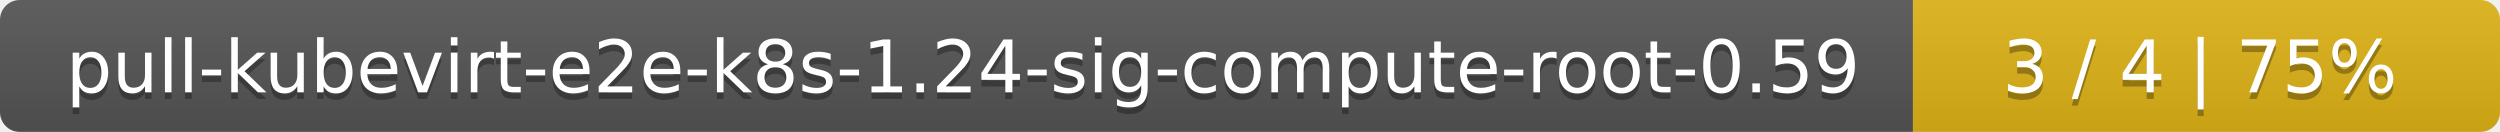
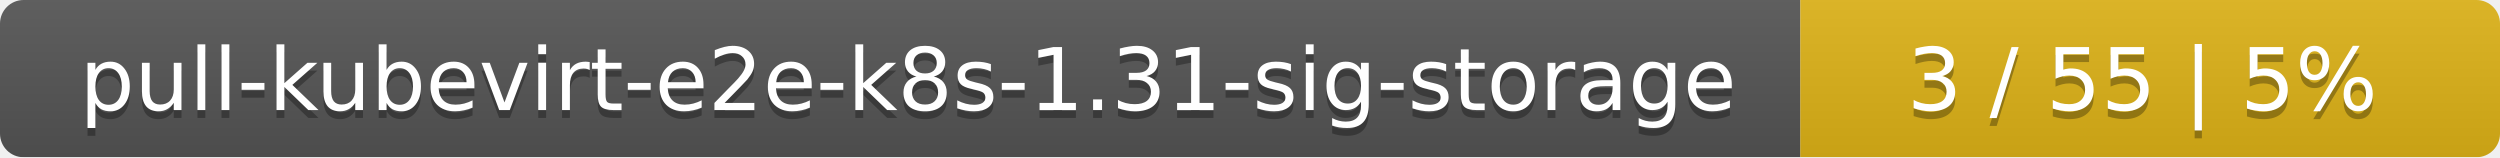
- <svg xmlns="http://www.w3.org/2000/svg" width="379" height="20">
+ <svg xmlns="http://www.w3.org/2000/svg" width="318" height="20">
  <linearGradient id="smooth" x2="0" y2="100%">
    <stop offset="0" stop-color="#bbb" stop-opacity=".1" />
    <stop offset="1" stop-opacity=".1" />
  </linearGradient>
  <mask id="round">
-     <rect width="379" height="20" rx="3" fill="#fff" />
+     <rect width="318" height="20" rx="3" fill="#fff" />
  </mask>
  <g mask="url(#round)">
-     <rect width="290" height="20" fill="#555" />
-     <rect x="290" width="89" height="20" fill="#dfb317" />
-     <rect width="379" height="20" fill="url(#smooth)" />
+     <rect width="229" height="20" fill="#555" />
+     <rect x="229" width="89" height="20" fill="#dfb317" />
+     <rect width="318" height="20" fill="url(#smooth)" />
  </g>
  <g fill="#fff" text-anchor="middle" font-family="DejaVu Sans,Verdana,Geneva,sans-serif" font-size="11">
-     <text x="146" y="15" fill="#010101" fill-opacity=".3">pull-kubevirt-e2e-k8s-1.24-sig-compute-root-0.59</text>
-     <text x="146" y="14">pull-kubevirt-e2e-k8s-1.24-sig-compute-root-0.59</text>
-     <text x="333.5" y="15" fill="#010101" fill-opacity=".3">3 / 4    |    75%</text>
-     <text x="333.5" y="14">3 / 4    |    75%</text>
+     <text x="115.5" y="15" fill="#010101" fill-opacity=".3">pull-kubevirt-e2e-k8s-1.31-sig-storage</text>
+     <text x="115.5" y="14">pull-kubevirt-e2e-k8s-1.31-sig-storage</text>
+     <text x="272.5" y="15" fill="#010101" fill-opacity=".3">3 / 55    |    5%</text>
+     <text x="272.5" y="14">3 / 55    |    5%</text>
  </g>
</svg>
